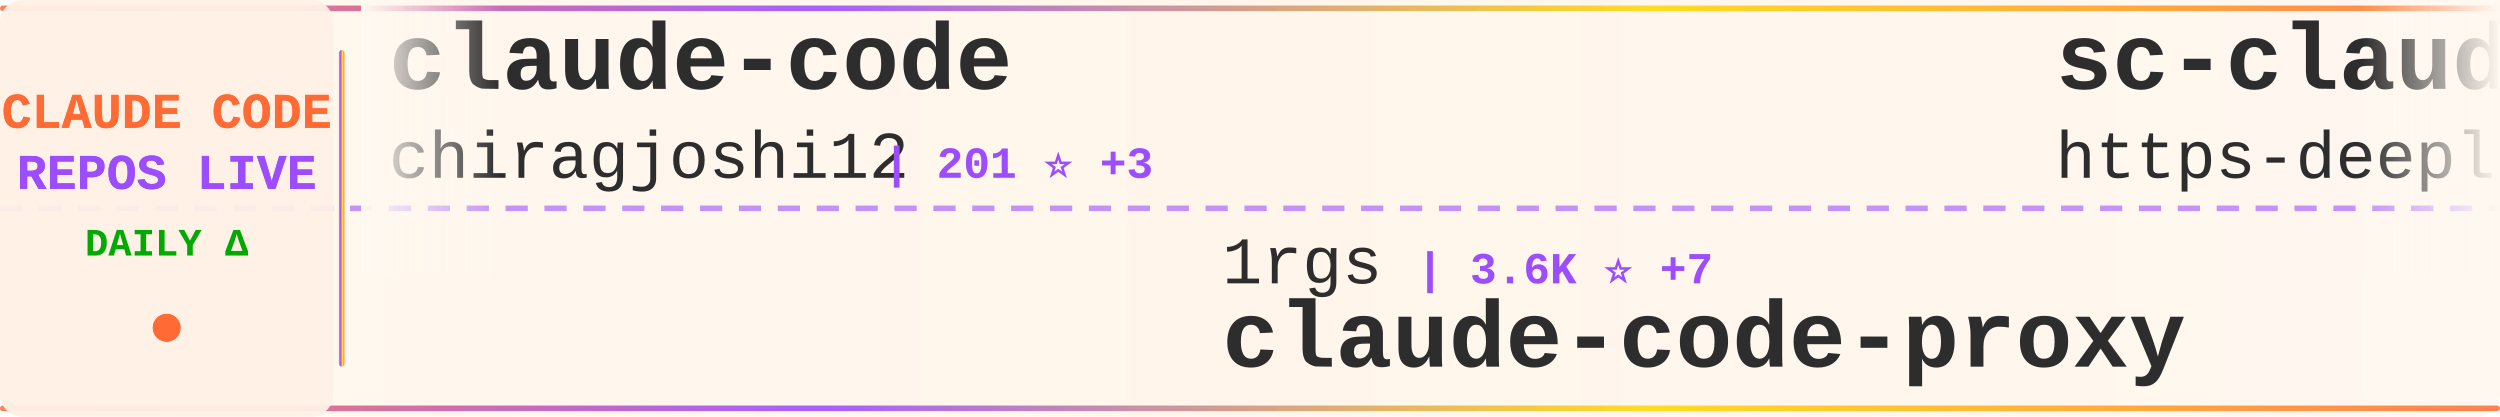
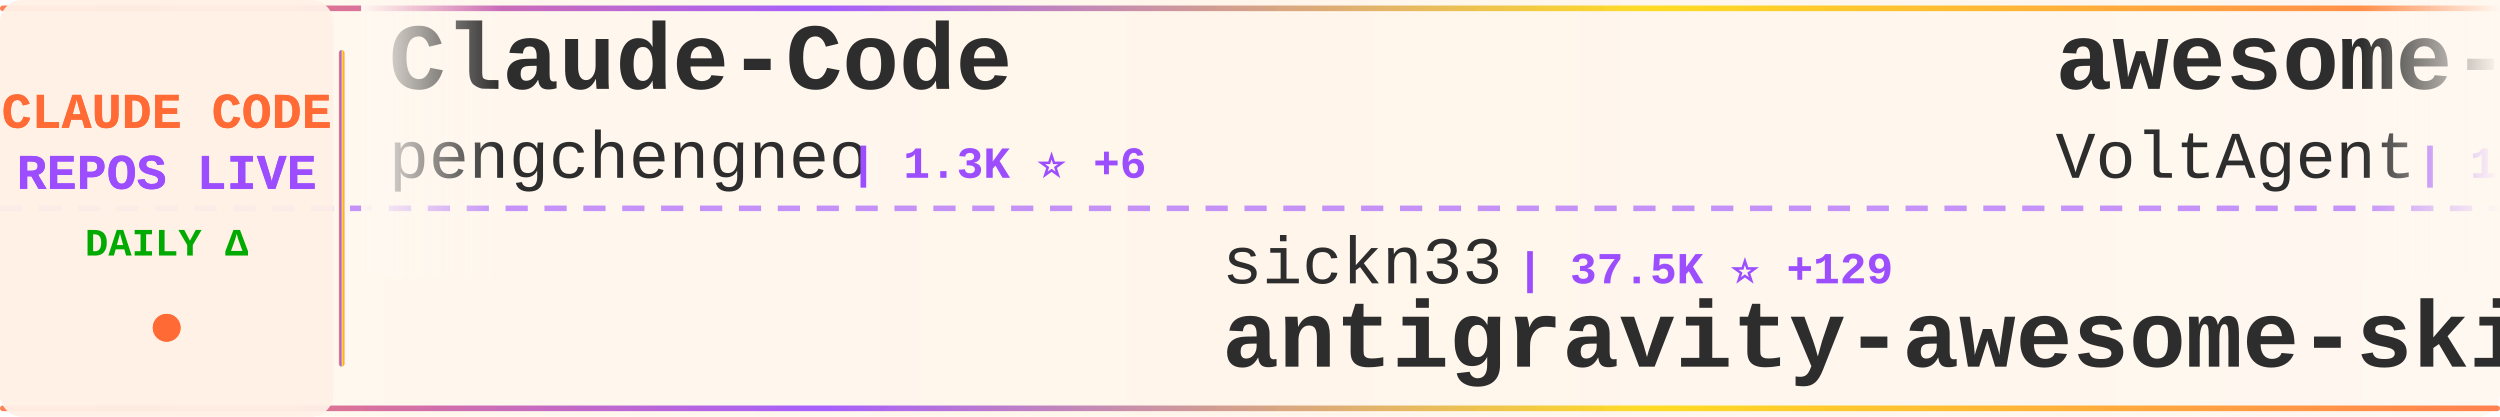
<svg xmlns="http://www.w3.org/2000/svg" width="900" height="150">
  <defs>
    <linearGradient id="tickerBg" x1="0%" y1="0%" x2="100%" y2="0%">
      <stop offset="0%" style="stop-color:#fff8f0;stop-opacity:0.98" />
      <stop offset="50%" style="stop-color:#fff5eb;stop-opacity:1" />
      <stop offset="100%" style="stop-color:#fff8f0;stop-opacity:0.98" />
    </linearGradient>
    <linearGradient id="borderGrad" x1="0%" y1="0%" x2="100%" y2="0%">
      <stop offset="0%" style="stop-color:#FF6B35;stop-opacity:0.85">
        <animate attributeName="stop-opacity" values="0.85;1;0.85" dur="2s" repeatCount="indefinite" />
      </stop>
      <stop offset="33%" style="stop-color:#9C4EFF;stop-opacity:0.9">
        <animate attributeName="stop-opacity" values="0.9;1;0.9" dur="2.2s" repeatCount="indefinite" />
      </stop>
      <stop offset="66%" style="stop-color:#FFD700;stop-opacity:0.85">
        <animate attributeName="stop-opacity" values="0.85;1;0.85" dur="1.8s" repeatCount="indefinite" />
      </stop>
      <stop offset="100%" style="stop-color:#FF6B35;stop-opacity:0.85">
        <animate attributeName="stop-opacity" values="0.85;1;0.85" dur="2s" repeatCount="indefinite" />
      </stop>
    </linearGradient>
    <filter id="textGlow">
      <feGaussianBlur stdDeviation="0.15" result="coloredBlur" />
      <feMerge>
        <feMergeNode in="coloredBlur" />
        <feMergeNode in="SourceGraphic" />
      </feMerge>
    </filter>
    <filter id="metricGlow">
      <feGaussianBlur stdDeviation="0.2" result="coloredBlur" />
      <feMerge>
        <feMergeNode in="coloredBlur" />
        <feMergeNode in="SourceGraphic" />
      </feMerge>
    </filter>
    <linearGradient id="leftFade" x1="0%" y1="0%" x2="100%" y2="0%">
      <stop offset="0%" style="stop-color:#fff8f0;stop-opacity:1" />
      <stop offset="100%" style="stop-color:#fff8f0;stop-opacity:0" />
    </linearGradient>
    <linearGradient id="rightFade" x1="0%" y1="0%" x2="100%" y2="0%">
      <stop offset="0%" style="stop-color:#fff8f0;stop-opacity:0" />
      <stop offset="100%" style="stop-color:#fff8f0;stop-opacity:1" />
    </linearGradient>
  </defs>
  <rect width="900" height="150" fill="url(#tickerBg)" rx="8" />
  <rect x="0" y="2" width="900" height="2" fill="url(#borderGrad)" rx="1" />
  <rect x="0" y="146" width="900" height="2" fill="url(#borderGrad)" rx="1" />
  <line x1="0" y1="75" x2="900" y2="75" stroke="#9C4EFF" stroke-width="2" stroke-dasharray="8 6" opacity="0.6" />
  <rect x="0" y="0" width="120" height="150" fill="#fff0e6" opacity="0.95" rx="8" />
  <text x="60" y="46" font-family="'Courier New', monospace" font-size="18" font-weight="bold" fill="#FF6B35" text-anchor="middle" filter="url(#textGlow)">
    CLAUDE CODE
  </text>
  <text x="60" y="68" font-family="'Courier New', monospace" font-size="18" font-weight="bold" fill="#9C4EFF" text-anchor="middle" filter="url(#textGlow)">
    REPOS LIVE
  </text>
  <text x="60" y="92" font-family="'Courier New', monospace" font-size="14" font-weight="bold" fill="#00aa00" text-anchor="middle">
    DAILY Δ
  </text>
  <circle cx="60" cy="118" r="5" fill="#FF6B35" filter="url(#metricGlow)">
    <animate attributeName="r" values="4;6;4" dur="1.5s" repeatCount="indefinite" />
    <animate attributeName="opacity" values="0.6;1;0.6" dur="1.5s" repeatCount="indefinite" />
  </circle>
  <rect x="122" y="18" width="2" height="114" fill="url(#borderGrad)" rx="1" />
  <clipPath id="tickerClip">
    <rect x="130" y="0" width="770" height="150" />
  </clipPath>
  <g clip-path="url(#tickerClip)">
    <g id="tickerItems">
      <animateTransform attributeName="transform" attributeType="XML" type="translate" from="0 0" to="-3000 0" dur="54s" repeatCount="indefinite" />
      <g transform="translate(0, 0)">
-         <text x="140" y="32" font-family="'Courier New', monospace" font-size="34" font-weight="bold" fill="#2d2d2d">claude-code</text>
-         <text x="140" y="64" font-family="'Courier New', monospace" font-size="24" font-weight="normal" fill="#2d2d2d" opacity="1.0">chiragjoshi12</text>
-         <text x="318" y="64" font-family="'Courier New', monospace" font-size="16" font-weight="bold" fill="#9C4EFF"> | 201 ⭐ +3</text>
+         <text x="140" y="32" font-family="'Courier New', monospace" font-size="34" font-weight="bold" fill="#2d2d2d">Claude-Code</text>
+         <text x="140" y="64" font-family="'Courier New', monospace" font-size="24" font-weight="normal" fill="#2d2d2d" opacity="1.0">pengchengneo</text>
+         <text x="306" y="64" font-family="'Courier New', monospace" font-size="16" font-weight="bold" fill="#9C4EFF"> | 1.3K ⭐ +6</text>
      </g>
      <g transform="translate(300, 0)">
-         <text x="140" y="102" font-family="'Courier New', monospace" font-size="24" font-weight="normal" fill="#2d2d2d" opacity="1.0">1rgs</text>
-         <text x="210" y="102" font-family="'Courier New', monospace" font-size="16" font-weight="bold" fill="#9C4EFF"> | 3.6K ⭐ +7</text>
-         <text x="140" y="132" font-family="'Courier New', monospace" font-size="34" font-weight="bold" fill="#2d2d2d">claude-code-proxy</text>
+         <text x="140" y="102" font-family="'Courier New', monospace" font-size="24" font-weight="normal" fill="#2d2d2d" opacity="1.0">sickn33</text>
+         <text x="246" y="102" font-family="'Courier New', monospace" font-size="16" font-weight="bold" fill="#9C4EFF"> | 37.5K ⭐ +129</text>
+         <text x="140" y="132" font-family="'Courier New', monospace" font-size="34" font-weight="bold" fill="#2d2d2d">antigravity-awesome-skil...</text>
      </g>
      <g transform="translate(600, 0)">
-         <text x="140" y="32" font-family="'Courier New', monospace" font-size="34" font-weight="bold" fill="#2d2d2d">sc-claude-code-files</text>
-         <text x="140" y="64" font-family="'Courier New', monospace" font-size="24" font-weight="normal" fill="#2d2d2d" opacity="1.0">https-deeplearning-ai</text>
-         <text x="414" y="64" font-family="'Courier New', monospace" font-size="16" font-weight="bold" fill="#9C4EFF"> | 509 ⭐</text>
+         <text x="140" y="32" font-family="'Courier New', monospace" font-size="34" font-weight="bold" fill="#2d2d2d">awesome-claude-code-suba...</text>
+         <text x="140" y="64" font-family="'Courier New', monospace" font-size="24" font-weight="normal" fill="#2d2d2d" opacity="1.0">VoltAgent</text>
+         <text x="270" y="64" font-family="'Courier New', monospace" font-size="16" font-weight="bold" fill="#9C4EFF"> | 19.8K ⭐ +90</text>
      </g>
      <g transform="translate(900, 0)">
-         <text x="140" y="102" font-family="'Courier New', monospace" font-size="24" font-weight="normal" fill="#2d2d2d" opacity="1.0">KPR111</text>
-         <text x="234" y="102" font-family="'Courier New', monospace" font-size="16" font-weight="bold" fill="#9C4EFF"> | 16 ⭐</text>
-         <text x="140" y="132" font-family="'Courier New', monospace" font-size="34" font-weight="bold" fill="#2d2d2d">Claude-Code</text>
+         <text x="140" y="102" font-family="'Courier New', monospace" font-size="24" font-weight="normal" fill="#2d2d2d" opacity="1.0">Maciek-roboblog</text>
+         <text x="342" y="102" font-family="'Courier New', monospace" font-size="16" font-weight="bold" fill="#9C4EFF"> | 8.0K ⭐ +13</text>
+         <text x="140" y="132" font-family="'Courier New', monospace" font-size="34" font-weight="bold" fill="#2d2d2d">Claude-Code-Usage-Monito...</text>
      </g>
      <g transform="translate(1200, 0)">
+         <text x="140" y="32" font-family="'Courier New', monospace" font-size="34" font-weight="bold" fill="#2d2d2d">claude-code-router</text>
+         <text x="140" y="64" font-family="'Courier New', monospace" font-size="24" font-weight="normal" fill="#2d2d2d" opacity="1.0">musistudio</text>
+         <text x="282" y="64" font-family="'Courier New', monospace" font-size="16" font-weight="bold" fill="#9C4EFF"> | 33.9K ⭐ +64</text>
+       </g>
+       <g transform="translate(1500, 0)">
+         <text x="140" y="102" font-family="'Courier New', monospace" font-size="24" font-weight="normal" fill="#2d2d2d" opacity="1.0">kodu-ai</text>
+         <text x="246" y="102" font-family="'Courier New', monospace" font-size="16" font-weight="bold" fill="#9C4EFF"> | 5.3K ⭐</text>
+         <text x="140" y="132" font-family="'Courier New', monospace" font-size="34" font-weight="bold" fill="#2d2d2d">claude-coder</text>
+       </g>
+       <g transform="translate(1800, 0)">
+         <text x="140" y="32" font-family="'Courier New', monospace" font-size="34" font-weight="bold" fill="#2d2d2d">claude-code-source</text>
+         <text x="140" y="64" font-family="'Courier New', monospace" font-size="24" font-weight="normal" fill="#2d2d2d" opacity="1.0">AprilNEA</text>
+         <text x="258" y="64" font-family="'Courier New', monospace" font-size="16" font-weight="bold" fill="#9C4EFF"> | 377 ⭐</text>
+       </g>
+       <g transform="translate(2100, 0)">
+         <text x="140" y="102" font-family="'Courier New', monospace" font-size="24" font-weight="normal" fill="#2d2d2d" opacity="1.0">luongnv89</text>
+         <text x="270" y="102" font-family="'Courier New', monospace" font-size="16" font-weight="bold" fill="#9C4EFF"> | 32.7K ⭐ +161</text>
+         <text x="140" y="132" font-family="'Courier New', monospace" font-size="34" font-weight="bold" fill="#2d2d2d">claude-howto</text>
+       </g>
+       <g transform="translate(2400, 0)">
+         <text x="140" y="32" font-family="'Courier New', monospace" font-size="34" font-weight="bold" fill="#2d2d2d">how-claude-code-works</text>
+         <text x="140" y="64" font-family="'Courier New', monospace" font-size="24" font-weight="normal" fill="#2d2d2d" opacity="1.0">Windy3f3f3f3f</text>
+         <text x="318" y="64" font-family="'Courier New', monospace" font-size="16" font-weight="bold" fill="#9C4EFF"> | 2.3K ⭐ +11</text>
+       </g>
+       <g transform="translate(2700, 0)">
+         <text x="140" y="102" font-family="'Courier New', monospace" font-size="24" font-weight="normal" fill="#2d2d2d" opacity="1.0">nanocoai</text>
+         <text x="258" y="102" font-family="'Courier New', monospace" font-size="16" font-weight="bold" fill="#9C4EFF"> | 28.8K ⭐ +31</text>
+         <text x="140" y="132" font-family="'Courier New', monospace" font-size="34" font-weight="bold" fill="#2d2d2d">nanoclaw</text>
+       </g>
+       <g transform="translate(3000, 0)">
+         <text x="140" y="32" font-family="'Courier New', monospace" font-size="34" font-weight="bold" fill="#2d2d2d">Claude-Code</text>
+         <text x="140" y="64" font-family="'Courier New', monospace" font-size="24" font-weight="normal" fill="#2d2d2d" opacity="1.0">pengchengneo</text>
+         <text x="306" y="64" font-family="'Courier New', monospace" font-size="16" font-weight="bold" fill="#9C4EFF"> | 1.3K ⭐ +6</text>
+       </g>
+       <g transform="translate(3300, 0)">
+         <text x="140" y="102" font-family="'Courier New', monospace" font-size="24" font-weight="normal" fill="#2d2d2d" opacity="1.0">sickn33</text>
+         <text x="246" y="102" font-family="'Courier New', monospace" font-size="16" font-weight="bold" fill="#9C4EFF"> | 37.5K ⭐ +129</text>
+         <text x="140" y="132" font-family="'Courier New', monospace" font-size="34" font-weight="bold" fill="#2d2d2d">antigravity-awesome-skil...</text>
+       </g>
+       <g transform="translate(3600, 0)">
        <text x="140" y="32" font-family="'Courier New', monospace" font-size="34" font-weight="bold" fill="#2d2d2d">awesome-claude-code-suba...</text>
        <text x="140" y="64" font-family="'Courier New', monospace" font-size="24" font-weight="normal" fill="#2d2d2d" opacity="1.0">VoltAgent</text>
-         <text x="270" y="64" font-family="'Courier New', monospace" font-size="16" font-weight="bold" fill="#9C4EFF"> | 19.7K ⭐ +86</text>
-       </g>
-       <g transform="translate(1500, 0)">
-         <text x="140" y="102" font-family="'Courier New', monospace" font-size="24" font-weight="normal" fill="#2d2d2d" opacity="1.0">alex000kim</text>
-         <text x="282" y="102" font-family="'Courier New', monospace" font-size="16" font-weight="bold" fill="#9C4EFF"> | 225 ⭐</text>
-         <text x="140" y="132" font-family="'Courier New', monospace" font-size="34" font-weight="bold" fill="#2d2d2d">claude-code</text>
-       </g>
-       <g transform="translate(1800, 0)">
-         <text x="140" y="32" font-family="'Courier New', monospace" font-size="34" font-weight="bold" fill="#2d2d2d">claude-code-from-scratch</text>
-         <text x="140" y="64" font-family="'Courier New', monospace" font-size="24" font-weight="normal" fill="#2d2d2d" opacity="1.0">Windy3f3f3f3f</text>
-         <text x="318" y="64" font-family="'Courier New', monospace" font-size="16" font-weight="bold" fill="#9C4EFF"> | 1.2K ⭐ +12</text>
-       </g>
-       <g transform="translate(2100, 0)">
-         <text x="140" y="102" font-family="'Courier New', monospace" font-size="24" font-weight="normal" fill="#2d2d2d" opacity="1.0">sickn33</text>
-         <text x="246" y="102" font-family="'Courier New', monospace" font-size="16" font-weight="bold" fill="#9C4EFF"> | 37.4K ⭐ +139</text>
-         <text x="140" y="132" font-family="'Courier New', monospace" font-size="34" font-weight="bold" fill="#2d2d2d">antigravity-awesome-skil...</text>
-       </g>
-       <g transform="translate(2400, 0)">
-         <text x="140" y="32" font-family="'Courier New', monospace" font-size="34" font-weight="bold" fill="#2d2d2d">claude-code-hooks-master...</text>
-         <text x="140" y="64" font-family="'Courier New', monospace" font-size="24" font-weight="normal" fill="#2d2d2d" opacity="1.0">disler</text>
-         <text x="234" y="64" font-family="'Courier New', monospace" font-size="16" font-weight="bold" fill="#9C4EFF"> | 3.7K ⭐ +7</text>
-       </g>
-       <g transform="translate(2700, 0)">
-         <text x="140" y="102" font-family="'Courier New', monospace" font-size="24" font-weight="normal" fill="#2d2d2d" opacity="1.0">anthropics</text>
-         <text x="282" y="102" font-family="'Courier New', monospace" font-size="16" font-weight="bold" fill="#9C4EFF"> | 123.2K ⭐ +372</text>
-         <text x="140" y="132" font-family="'Courier New', monospace" font-size="34" font-weight="bold" fill="#2d2d2d">claude-code</text>
-       </g>
-       <g transform="translate(3000, 0)">
-         <text x="140" y="32" font-family="'Courier New', monospace" font-size="34" font-weight="bold" fill="#2d2d2d">claude-code</text>
-         <text x="140" y="64" font-family="'Courier New', monospace" font-size="24" font-weight="normal" fill="#2d2d2d" opacity="1.0">chiragjoshi12</text>
-         <text x="318" y="64" font-family="'Courier New', monospace" font-size="16" font-weight="bold" fill="#9C4EFF"> | 201 ⭐ +3</text>
-       </g>
-       <g transform="translate(3300, 0)">
-         <text x="140" y="102" font-family="'Courier New', monospace" font-size="24" font-weight="normal" fill="#2d2d2d" opacity="1.0">1rgs</text>
-         <text x="210" y="102" font-family="'Courier New', monospace" font-size="16" font-weight="bold" fill="#9C4EFF"> | 3.6K ⭐ +7</text>
-         <text x="140" y="132" font-family="'Courier New', monospace" font-size="34" font-weight="bold" fill="#2d2d2d">claude-code-proxy</text>
-       </g>
-       <g transform="translate(3600, 0)">
-         <text x="140" y="32" font-family="'Courier New', monospace" font-size="34" font-weight="bold" fill="#2d2d2d">sc-claude-code-files</text>
-         <text x="140" y="64" font-family="'Courier New', monospace" font-size="24" font-weight="normal" fill="#2d2d2d" opacity="1.0">https-deeplearning-ai</text>
-         <text x="414" y="64" font-family="'Courier New', monospace" font-size="16" font-weight="bold" fill="#9C4EFF"> | 509 ⭐</text>
+         <text x="270" y="64" font-family="'Courier New', monospace" font-size="16" font-weight="bold" fill="#9C4EFF"> | 19.8K ⭐ +90</text>
      </g>
      <g transform="translate(3900, 0)">
-         <text x="140" y="102" font-family="'Courier New', monospace" font-size="24" font-weight="normal" fill="#2d2d2d" opacity="1.0">KPR111</text>
-         <text x="234" y="102" font-family="'Courier New', monospace" font-size="16" font-weight="bold" fill="#9C4EFF"> | 16 ⭐</text>
-         <text x="140" y="132" font-family="'Courier New', monospace" font-size="34" font-weight="bold" fill="#2d2d2d">Claude-Code</text>
+         <text x="140" y="102" font-family="'Courier New', monospace" font-size="24" font-weight="normal" fill="#2d2d2d" opacity="1.0">Maciek-roboblog</text>
+         <text x="342" y="102" font-family="'Courier New', monospace" font-size="16" font-weight="bold" fill="#9C4EFF"> | 8.0K ⭐ +13</text>
+         <text x="140" y="132" font-family="'Courier New', monospace" font-size="34" font-weight="bold" fill="#2d2d2d">Claude-Code-Usage-Monito...</text>
      </g>
    </g>
  </g>
  <rect x="130" y="0" width="50" height="100" fill="url(#leftFade)" />
  <rect x="850" y="0" width="50" height="100" fill="url(#rightFade)" />
</svg>
